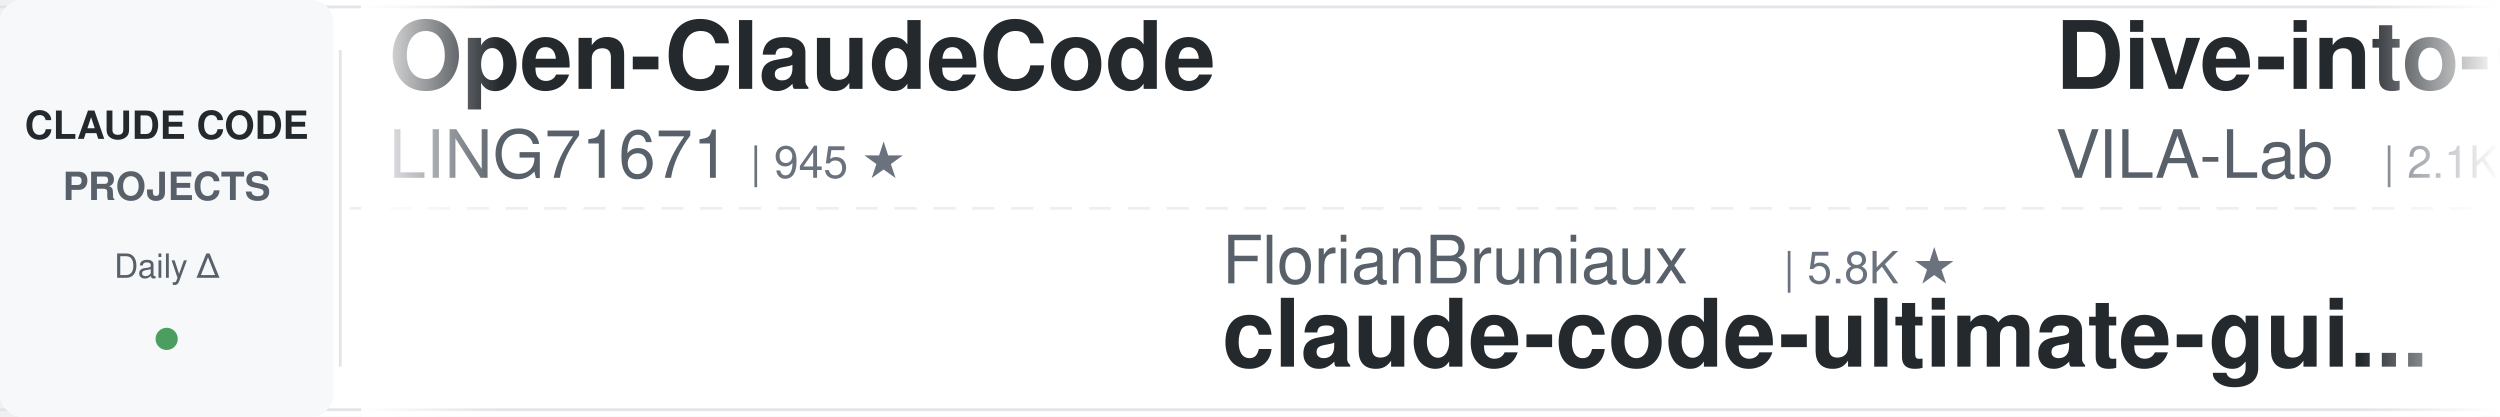
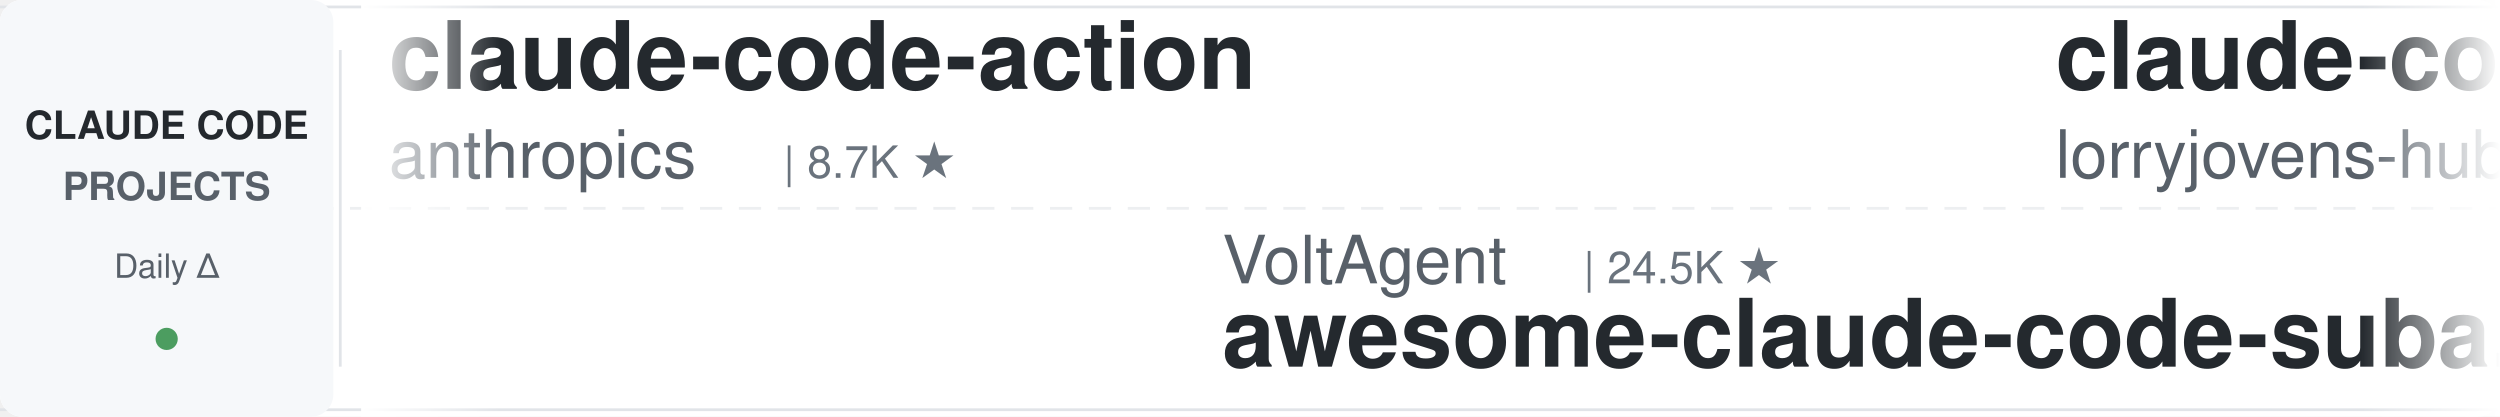
<svg xmlns="http://www.w3.org/2000/svg" width="900" height="150">
  <defs>
    <linearGradient id="leftFade" x1="0%" y1="0%" x2="100%" y2="0%">
      <stop offset="0%" style="stop-color:#ffffff;stop-opacity:1" />
      <stop offset="100%" style="stop-color:#ffffff;stop-opacity:0" />
    </linearGradient>
    <linearGradient id="rightFade" x1="0%" y1="0%" x2="100%" y2="0%">
      <stop offset="0%" style="stop-color:#ffffff;stop-opacity:0" />
      <stop offset="100%" style="stop-color:#ffffff;stop-opacity:1" />
    </linearGradient>
  </defs>
  <rect width="900" height="150" fill="#ffffff" rx="8" />
  <rect x="0" y="2" width="900" height="1" fill="#e1e4e8" />
  <rect x="0" y="147" width="900" height="1" fill="#e1e4e8" />
  <line x1="0" y1="75" x2="900" y2="75" stroke="#e1e4e8" stroke-width="1" stroke-dasharray="8 6" opacity="0.6" />
  <rect x="0" y="0" width="120" height="150" fill="#f6f8fa" rx="8" />
  <text x="60" y="50" font-family="-apple-system, BlinkMacSystemFont, 'Segoe UI', Helvetica, Arial, sans-serif" font-size="14" font-weight="600" fill="#24292e" text-anchor="middle">CLAUDE CODE</text>
  <text x="60" y="72" font-family="-apple-system, BlinkMacSystemFont, 'Segoe UI', Helvetica, Arial, sans-serif" font-size="14" font-weight="600" fill="#586069" text-anchor="middle">PROJECTS</text>
  <text x="60" y="100" font-family="-apple-system, BlinkMacSystemFont, 'Segoe UI', Helvetica, Arial, sans-serif" font-size="12" font-weight="500" fill="#586069" text-anchor="middle">Daily Δ</text>
  <circle cx="60" cy="122" r="4" fill="#22863a" opacity="0.8" />
  <rect x="122" y="18" width="1" height="114" fill="#e1e4e8" />
  <clipPath id="tickerClip">
    <rect x="130" y="0" width="770" height="150" />
  </clipPath>
  <g clip-path="url(#tickerClip)">
    <g id="tickerItems">
      <animateTransform attributeName="transform" attributeType="XML" type="translate" from="0 0" to="-3000 0" dur="54s" repeatCount="indefinite" />
      <g transform="translate(0, 0)">
-         <text x="140" y="32" font-family="-apple-system, BlinkMacSystemFont, 'Segoe UI', Helvetica, Arial, sans-serif" font-size="34" font-weight="600" fill="#24292e">Open-ClaudeCode</text>
-         <text x="140" y="64" font-family="-apple-system, BlinkMacSystemFont, 'Segoe UI', Helvetica, Arial, sans-serif" font-size="24" font-weight="400" fill="#586069">LING71671</text>
-         <text x="270" y="64" font-family="-apple-system, BlinkMacSystemFont, 'Segoe UI', Helvetica, Arial, sans-serif" font-size="16" font-weight="500" fill="#6a737d">| 945 ★</text>
+         <text x="140" y="32" font-family="-apple-system, BlinkMacSystemFont, 'Segoe UI', Helvetica, Arial, sans-serif" font-size="34" font-weight="600" fill="#24292e">claude-code-action</text>
+         <text x="140" y="64" font-family="-apple-system, BlinkMacSystemFont, 'Segoe UI', Helvetica, Arial, sans-serif" font-size="24" font-weight="400" fill="#586069">anthropics</text>
+         <text x="282" y="64" font-family="-apple-system, BlinkMacSystemFont, 'Segoe UI', Helvetica, Arial, sans-serif" font-size="16" font-weight="500" fill="#6a737d">| 8.7K ★</text>
      </g>
      <g transform="translate(300, 0)">
-         <text x="140" y="102" font-family="-apple-system, BlinkMacSystemFont, 'Segoe UI', Helvetica, Arial, sans-serif" font-size="24" font-weight="400" fill="#586069">FlorianBruniaux</text>
-         <text x="342" y="102" font-family="-apple-system, BlinkMacSystemFont, 'Segoe UI', Helvetica, Arial, sans-serif" font-size="16" font-weight="500" fill="#6a737d">| 5.8K ★</text>
-         <text x="140" y="132" font-family="-apple-system, BlinkMacSystemFont, 'Segoe UI', Helvetica, Arial, sans-serif" font-size="34" font-weight="600" fill="#24292e">claude-code-ultimate-gui...</text>
+         <text x="140" y="102" font-family="-apple-system, BlinkMacSystemFont, 'Segoe UI', Helvetica, Arial, sans-serif" font-size="24" font-weight="400" fill="#586069">VoltAgent</text>
+         <text x="270" y="102" font-family="-apple-system, BlinkMacSystemFont, 'Segoe UI', Helvetica, Arial, sans-serif" font-size="16" font-weight="500" fill="#6a737d">| 24.5K ★</text>
+         <text x="140" y="132" font-family="-apple-system, BlinkMacSystemFont, 'Segoe UI', Helvetica, Arial, sans-serif" font-size="34" font-weight="600" fill="#24292e">awesome-claude-code-suba...</text>
      </g>
      <g transform="translate(600, 0)">
-         <text x="140" y="32" font-family="-apple-system, BlinkMacSystemFont, 'Segoe UI', Helvetica, Arial, sans-serif" font-size="34" font-weight="600" fill="#24292e">Dive-into-Claude-Code</text>
-         <text x="140" y="64" font-family="-apple-system, BlinkMacSystemFont, 'Segoe UI', Helvetica, Arial, sans-serif" font-size="24" font-weight="400" fill="#586069">VILA-Lab</text>
-         <text x="258" y="64" font-family="-apple-system, BlinkMacSystemFont, 'Segoe UI', Helvetica, Arial, sans-serif" font-size="16" font-weight="500" fill="#6a737d">| 2.1K ★</text>
+         <text x="140" y="32" font-family="-apple-system, BlinkMacSystemFont, 'Segoe UI', Helvetica, Arial, sans-serif" font-size="34" font-weight="600" fill="#24292e">claude-code-rust</text>
+         <text x="140" y="64" font-family="-apple-system, BlinkMacSystemFont, 'Segoe UI', Helvetica, Arial, sans-serif" font-size="24" font-weight="400" fill="#586069">lorryjovens-hub</text>
+         <text x="342" y="64" font-family="-apple-system, BlinkMacSystemFont, 'Segoe UI', Helvetica, Arial, sans-serif" font-size="16" font-weight="500" fill="#6a737d">| 1.7K ★</text>
      </g>
      <g transform="translate(900, 0)">
-         <text x="140" y="102" font-family="-apple-system, BlinkMacSystemFont, 'Segoe UI', Helvetica, Arial, sans-serif" font-size="24" font-weight="400" fill="#586069">xu-xiang</text>
-         <text x="258" y="102" font-family="-apple-system, BlinkMacSystemFont, 'Segoe UI', Helvetica, Arial, sans-serif" font-size="16" font-weight="500" fill="#6a737d">| 1.9K ★</text>
-         <text x="140" y="132" font-family="-apple-system, BlinkMacSystemFont, 'Segoe UI', Helvetica, Arial, sans-serif" font-size="34" font-weight="600" fill="#24292e">everything-claude-code-z...</text>
+         <text x="140" y="102" font-family="-apple-system, BlinkMacSystemFont, 'Segoe UI', Helvetica, Arial, sans-serif" font-size="24" font-weight="400" fill="#586069">Windy3f3f3f3f</text>
+         <text x="318" y="102" font-family="-apple-system, BlinkMacSystemFont, 'Segoe UI', Helvetica, Arial, sans-serif" font-size="16" font-weight="500" fill="#6a737d">| 3.5K ★</text>
+         <text x="140" y="132" font-family="-apple-system, BlinkMacSystemFont, 'Segoe UI', Helvetica, Arial, sans-serif" font-size="34" font-weight="600" fill="#24292e">how-claude-code-works</text>
      </g>
      <g transform="translate(1200, 0)">
-         <text x="140" y="32" font-family="-apple-system, BlinkMacSystemFont, 'Segoe UI', Helvetica, Arial, sans-serif" font-size="34" font-weight="600" fill="#24292e">claude-code-base-action</text>
-         <text x="140" y="64" font-family="-apple-system, BlinkMacSystemFont, 'Segoe UI', Helvetica, Arial, sans-serif" font-size="24" font-weight="400" fill="#586069">anthropics</text>
-         <text x="282" y="64" font-family="-apple-system, BlinkMacSystemFont, 'Segoe UI', Helvetica, Arial, sans-serif" font-size="16" font-weight="500" fill="#6a737d">| 950 ★</text>
+         <text x="140" y="32" font-family="-apple-system, BlinkMacSystemFont, 'Segoe UI', Helvetica, Arial, sans-serif" font-size="34" font-weight="600" fill="#24292e">claude-code-infrastructu...</text>
+         <text x="140" y="64" font-family="-apple-system, BlinkMacSystemFont, 'Segoe UI', Helvetica, Arial, sans-serif" font-size="24" font-weight="400" fill="#586069">diet103</text>
+         <text x="246" y="64" font-family="-apple-system, BlinkMacSystemFont, 'Segoe UI', Helvetica, Arial, sans-serif" font-size="16" font-weight="500" fill="#6a737d">| 10.0K ★</text>
      </g>
      <g transform="translate(1500, 0)">
-         <text x="140" y="102" font-family="-apple-system, BlinkMacSystemFont, 'Segoe UI', Helvetica, Arial, sans-serif" font-size="24" font-weight="400" fill="#586069">disler</text>
-         <text x="234" y="102" font-family="-apple-system, BlinkMacSystemFont, 'Segoe UI', Helvetica, Arial, sans-serif" font-size="16" font-weight="500" fill="#6a737d">| 1.6K ★</text>
-         <text x="140" y="132" font-family="-apple-system, BlinkMacSystemFont, 'Segoe UI', Helvetica, Arial, sans-serif" font-size="34" font-weight="600" fill="#24292e">pi-vs-claude-code</text>
+         <text x="140" y="102" font-family="-apple-system, BlinkMacSystemFont, 'Segoe UI', Helvetica, Arial, sans-serif" font-size="24" font-weight="400" fill="#586069">davila7</text>
+         <text x="246" y="102" font-family="-apple-system, BlinkMacSystemFont, 'Segoe UI', Helvetica, Arial, sans-serif" font-size="16" font-weight="500" fill="#6a737d">| 30.3K ★</text>
+         <text x="140" y="132" font-family="-apple-system, BlinkMacSystemFont, 'Segoe UI', Helvetica, Arial, sans-serif" font-size="34" font-weight="600" fill="#24292e">claude-code-templates</text>
      </g>
      <g transform="translate(1800, 0)">
-         <text x="140" y="32" font-family="-apple-system, BlinkMacSystemFont, 'Segoe UI', Helvetica, Arial, sans-serif" font-size="34" font-weight="600" fill="#24292e">awesome-claude-code-tool...</text>
-         <text x="140" y="64" font-family="-apple-system, BlinkMacSystemFont, 'Segoe UI', Helvetica, Arial, sans-serif" font-size="24" font-weight="400" fill="#586069">rohitg00</text>
-         <text x="258" y="64" font-family="-apple-system, BlinkMacSystemFont, 'Segoe UI', Helvetica, Arial, sans-serif" font-size="16" font-weight="500" fill="#6a737d">| 2.5K ★</text>
+         <text x="140" y="32" font-family="-apple-system, BlinkMacSystemFont, 'Segoe UI', Helvetica, Arial, sans-serif" font-size="34" font-weight="600" fill="#24292e">claude-code-video-toolki...</text>
+         <text x="140" y="64" font-family="-apple-system, BlinkMacSystemFont, 'Segoe UI', Helvetica, Arial, sans-serif" font-size="24" font-weight="400" fill="#586069">digitalsamba</text>
+         <text x="306" y="64" font-family="-apple-system, BlinkMacSystemFont, 'Segoe UI', Helvetica, Arial, sans-serif" font-size="16" font-weight="500" fill="#6a737d">| 2.0K ★</text>
      </g>
      <g transform="translate(2100, 0)">
-         <text x="140" y="102" font-family="-apple-system, BlinkMacSystemFont, 'Segoe UI', Helvetica, Arial, sans-serif" font-size="24" font-weight="400" fill="#586069">nicedreamzapp</text>
-         <text x="318" y="102" font-family="-apple-system, BlinkMacSystemFont, 'Segoe UI', Helvetica, Arial, sans-serif" font-size="16" font-weight="500" fill="#6a737d">| 3.2K ★</text>
-         <text x="140" y="132" font-family="-apple-system, BlinkMacSystemFont, 'Segoe UI', Helvetica, Arial, sans-serif" font-size="34" font-weight="600" fill="#24292e">claude-code-local</text>
+         <text x="140" y="102" font-family="-apple-system, BlinkMacSystemFont, 'Segoe UI', Helvetica, Arial, sans-serif" font-size="24" font-weight="400" fill="#586069">LING71671</text>
+         <text x="270" y="102" font-family="-apple-system, BlinkMacSystemFont, 'Segoe UI', Helvetica, Arial, sans-serif" font-size="16" font-weight="500" fill="#6a737d">| 945 ★</text>
+         <text x="140" y="132" font-family="-apple-system, BlinkMacSystemFont, 'Segoe UI', Helvetica, Arial, sans-serif" font-size="34" font-weight="600" fill="#24292e">Open-ClaudeCode</text>
      </g>
      <g transform="translate(2400, 0)">
-         <text x="140" y="32" font-family="-apple-system, BlinkMacSystemFont, 'Segoe UI', Helvetica, Arial, sans-serif" font-size="34" font-weight="600" fill="#24292e">claude-code-tips</text>
-         <text x="140" y="64" font-family="-apple-system, BlinkMacSystemFont, 'Segoe UI', Helvetica, Arial, sans-serif" font-size="24" font-weight="400" fill="#586069">ykdojo</text>
-         <text x="234" y="64" font-family="-apple-system, BlinkMacSystemFont, 'Segoe UI', Helvetica, Arial, sans-serif" font-size="16" font-weight="500" fill="#6a737d">| 9.8K ★</text>
+         <text x="140" y="32" font-family="-apple-system, BlinkMacSystemFont, 'Segoe UI', Helvetica, Arial, sans-serif" font-size="34" font-weight="600" fill="#24292e">ClaudeCodeAgents</text>
+         <text x="140" y="64" font-family="-apple-system, BlinkMacSystemFont, 'Segoe UI', Helvetica, Arial, sans-serif" font-size="24" font-weight="400" fill="#586069">darcyegb</text>
+         <text x="258" y="64" font-family="-apple-system, BlinkMacSystemFont, 'Segoe UI', Helvetica, Arial, sans-serif" font-size="16" font-weight="500" fill="#6a737d">| 760 ★</text>
      </g>
      <g transform="translate(2700, 0)">
-         <text x="140" y="102" font-family="-apple-system, BlinkMacSystemFont, 'Segoe UI', Helvetica, Arial, sans-serif" font-size="24" font-weight="400" fill="#586069">luyao618</text>
-         <text x="258" y="102" font-family="-apple-system, BlinkMacSystemFont, 'Segoe UI', Helvetica, Arial, sans-serif" font-size="16" font-weight="500" fill="#6a737d">| 1.7K ★</text>
-         <text x="140" y="132" font-family="-apple-system, BlinkMacSystemFont, 'Segoe UI', Helvetica, Arial, sans-serif" font-size="34" font-weight="600" fill="#24292e">Claude-Code-Source-Study</text>
+         <text x="140" y="102" font-family="-apple-system, BlinkMacSystemFont, 'Segoe UI', Helvetica, Arial, sans-serif" font-size="24" font-weight="400" fill="#586069">Maciek-roboblog</text>
+         <text x="342" y="102" font-family="-apple-system, BlinkMacSystemFont, 'Segoe UI', Helvetica, Arial, sans-serif" font-size="16" font-weight="500" fill="#6a737d">| 8.6K ★</text>
+         <text x="140" y="132" font-family="-apple-system, BlinkMacSystemFont, 'Segoe UI', Helvetica, Arial, sans-serif" font-size="34" font-weight="600" fill="#24292e">Claude-Code-Usage-Monito...</text>
      </g>
      <g transform="translate(3000, 0)">
-         <text x="140" y="32" font-family="-apple-system, BlinkMacSystemFont, 'Segoe UI', Helvetica, Arial, sans-serif" font-size="34" font-weight="600" fill="#24292e">Open-ClaudeCode</text>
-         <text x="140" y="64" font-family="-apple-system, BlinkMacSystemFont, 'Segoe UI', Helvetica, Arial, sans-serif" font-size="24" font-weight="400" fill="#586069">LING71671</text>
-         <text x="270" y="64" font-family="-apple-system, BlinkMacSystemFont, 'Segoe UI', Helvetica, Arial, sans-serif" font-size="16" font-weight="500" fill="#6a737d">| 945 ★</text>
+         <text x="140" y="32" font-family="-apple-system, BlinkMacSystemFont, 'Segoe UI', Helvetica, Arial, sans-serif" font-size="34" font-weight="600" fill="#24292e">claude-code-action</text>
+         <text x="140" y="64" font-family="-apple-system, BlinkMacSystemFont, 'Segoe UI', Helvetica, Arial, sans-serif" font-size="24" font-weight="400" fill="#586069">anthropics</text>
+         <text x="282" y="64" font-family="-apple-system, BlinkMacSystemFont, 'Segoe UI', Helvetica, Arial, sans-serif" font-size="16" font-weight="500" fill="#6a737d">| 8.7K ★</text>
      </g>
      <g transform="translate(3300, 0)">
-         <text x="140" y="102" font-family="-apple-system, BlinkMacSystemFont, 'Segoe UI', Helvetica, Arial, sans-serif" font-size="24" font-weight="400" fill="#586069">FlorianBruniaux</text>
-         <text x="342" y="102" font-family="-apple-system, BlinkMacSystemFont, 'Segoe UI', Helvetica, Arial, sans-serif" font-size="16" font-weight="500" fill="#6a737d">| 5.8K ★</text>
-         <text x="140" y="132" font-family="-apple-system, BlinkMacSystemFont, 'Segoe UI', Helvetica, Arial, sans-serif" font-size="34" font-weight="600" fill="#24292e">claude-code-ultimate-gui...</text>
+         <text x="140" y="102" font-family="-apple-system, BlinkMacSystemFont, 'Segoe UI', Helvetica, Arial, sans-serif" font-size="24" font-weight="400" fill="#586069">VoltAgent</text>
+         <text x="270" y="102" font-family="-apple-system, BlinkMacSystemFont, 'Segoe UI', Helvetica, Arial, sans-serif" font-size="16" font-weight="500" fill="#6a737d">| 24.5K ★</text>
+         <text x="140" y="132" font-family="-apple-system, BlinkMacSystemFont, 'Segoe UI', Helvetica, Arial, sans-serif" font-size="34" font-weight="600" fill="#24292e">awesome-claude-code-suba...</text>
      </g>
      <g transform="translate(3600, 0)">
-         <text x="140" y="32" font-family="-apple-system, BlinkMacSystemFont, 'Segoe UI', Helvetica, Arial, sans-serif" font-size="34" font-weight="600" fill="#24292e">Dive-into-Claude-Code</text>
-         <text x="140" y="64" font-family="-apple-system, BlinkMacSystemFont, 'Segoe UI', Helvetica, Arial, sans-serif" font-size="24" font-weight="400" fill="#586069">VILA-Lab</text>
-         <text x="258" y="64" font-family="-apple-system, BlinkMacSystemFont, 'Segoe UI', Helvetica, Arial, sans-serif" font-size="16" font-weight="500" fill="#6a737d">| 2.1K ★</text>
+         <text x="140" y="32" font-family="-apple-system, BlinkMacSystemFont, 'Segoe UI', Helvetica, Arial, sans-serif" font-size="34" font-weight="600" fill="#24292e">claude-code-rust</text>
+         <text x="140" y="64" font-family="-apple-system, BlinkMacSystemFont, 'Segoe UI', Helvetica, Arial, sans-serif" font-size="24" font-weight="400" fill="#586069">lorryjovens-hub</text>
+         <text x="342" y="64" font-family="-apple-system, BlinkMacSystemFont, 'Segoe UI', Helvetica, Arial, sans-serif" font-size="16" font-weight="500" fill="#6a737d">| 1.7K ★</text>
      </g>
      <g transform="translate(3900, 0)">
-         <text x="140" y="102" font-family="-apple-system, BlinkMacSystemFont, 'Segoe UI', Helvetica, Arial, sans-serif" font-size="24" font-weight="400" fill="#586069">xu-xiang</text>
-         <text x="258" y="102" font-family="-apple-system, BlinkMacSystemFont, 'Segoe UI', Helvetica, Arial, sans-serif" font-size="16" font-weight="500" fill="#6a737d">| 1.9K ★</text>
-         <text x="140" y="132" font-family="-apple-system, BlinkMacSystemFont, 'Segoe UI', Helvetica, Arial, sans-serif" font-size="34" font-weight="600" fill="#24292e">everything-claude-code-z...</text>
+         <text x="140" y="102" font-family="-apple-system, BlinkMacSystemFont, 'Segoe UI', Helvetica, Arial, sans-serif" font-size="24" font-weight="400" fill="#586069">Windy3f3f3f3f</text>
+         <text x="318" y="102" font-family="-apple-system, BlinkMacSystemFont, 'Segoe UI', Helvetica, Arial, sans-serif" font-size="16" font-weight="500" fill="#6a737d">| 3.5K ★</text>
+         <text x="140" y="132" font-family="-apple-system, BlinkMacSystemFont, 'Segoe UI', Helvetica, Arial, sans-serif" font-size="34" font-weight="600" fill="#24292e">how-claude-code-works</text>
      </g>
    </g>
  </g>
  <rect x="130" y="0" width="50" height="150" fill="url(#leftFade)" />
  <rect x="850" y="0" width="50" height="150" fill="url(#rightFade)" />
</svg>
